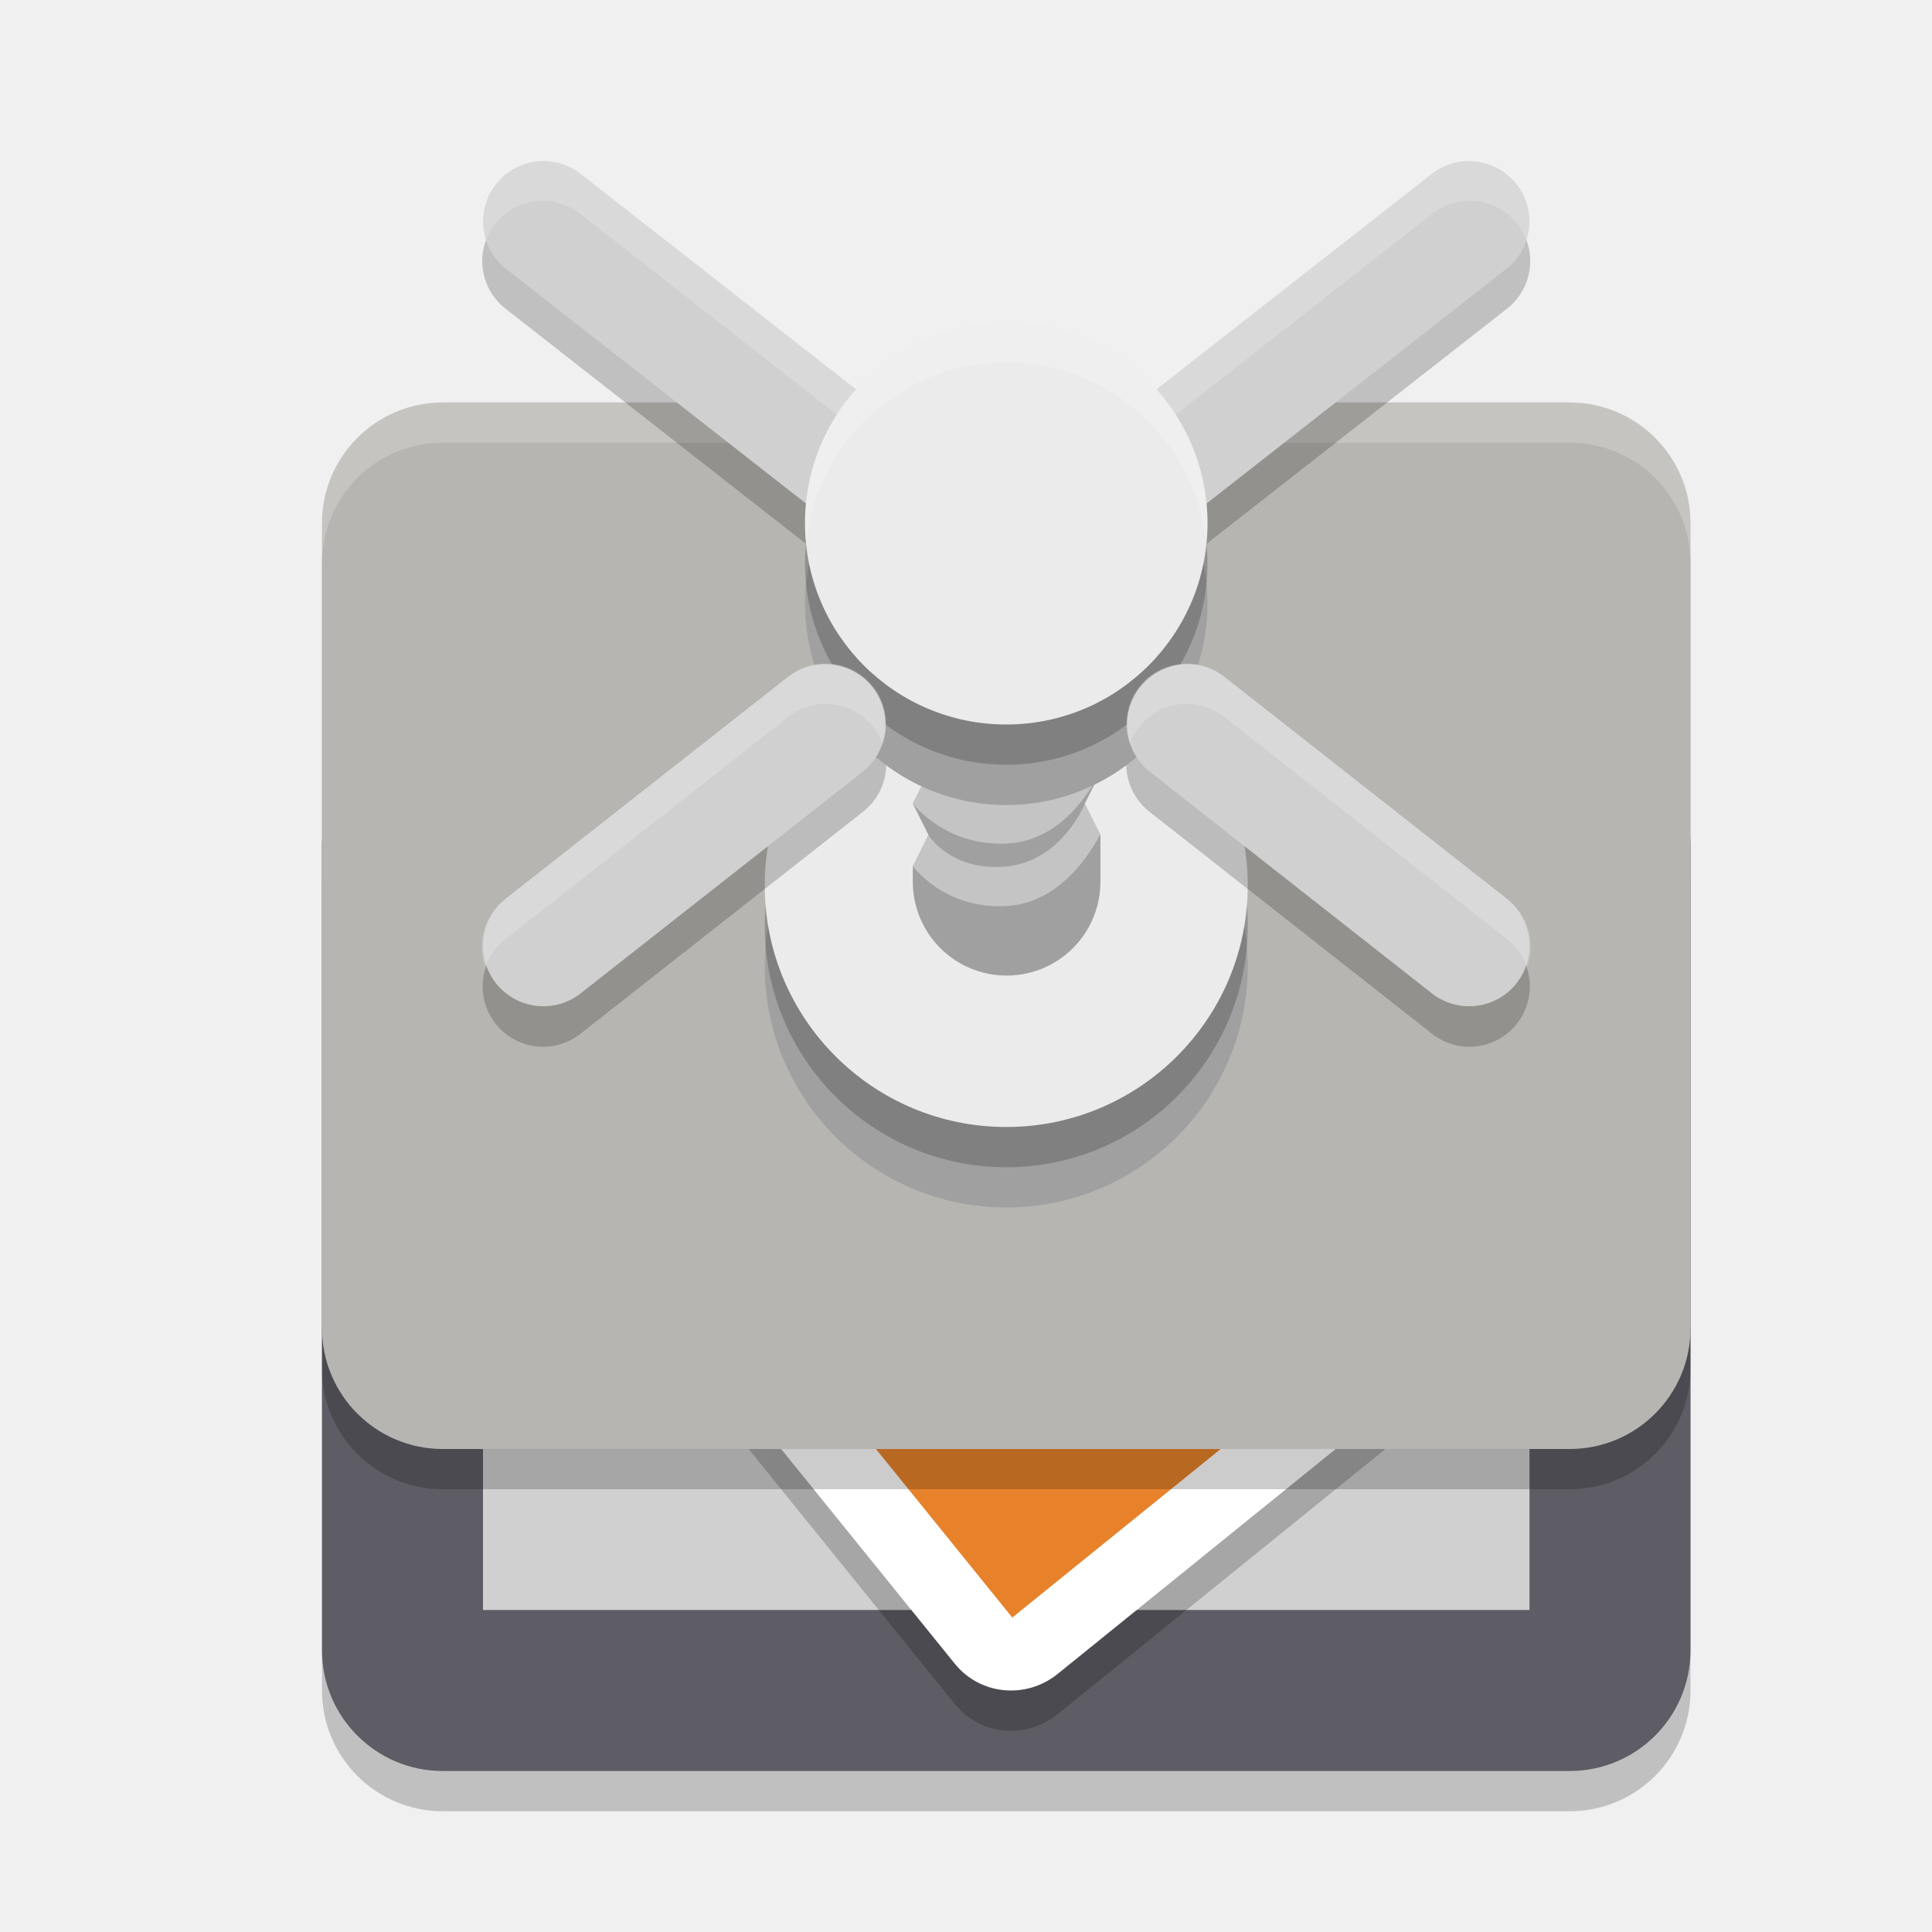
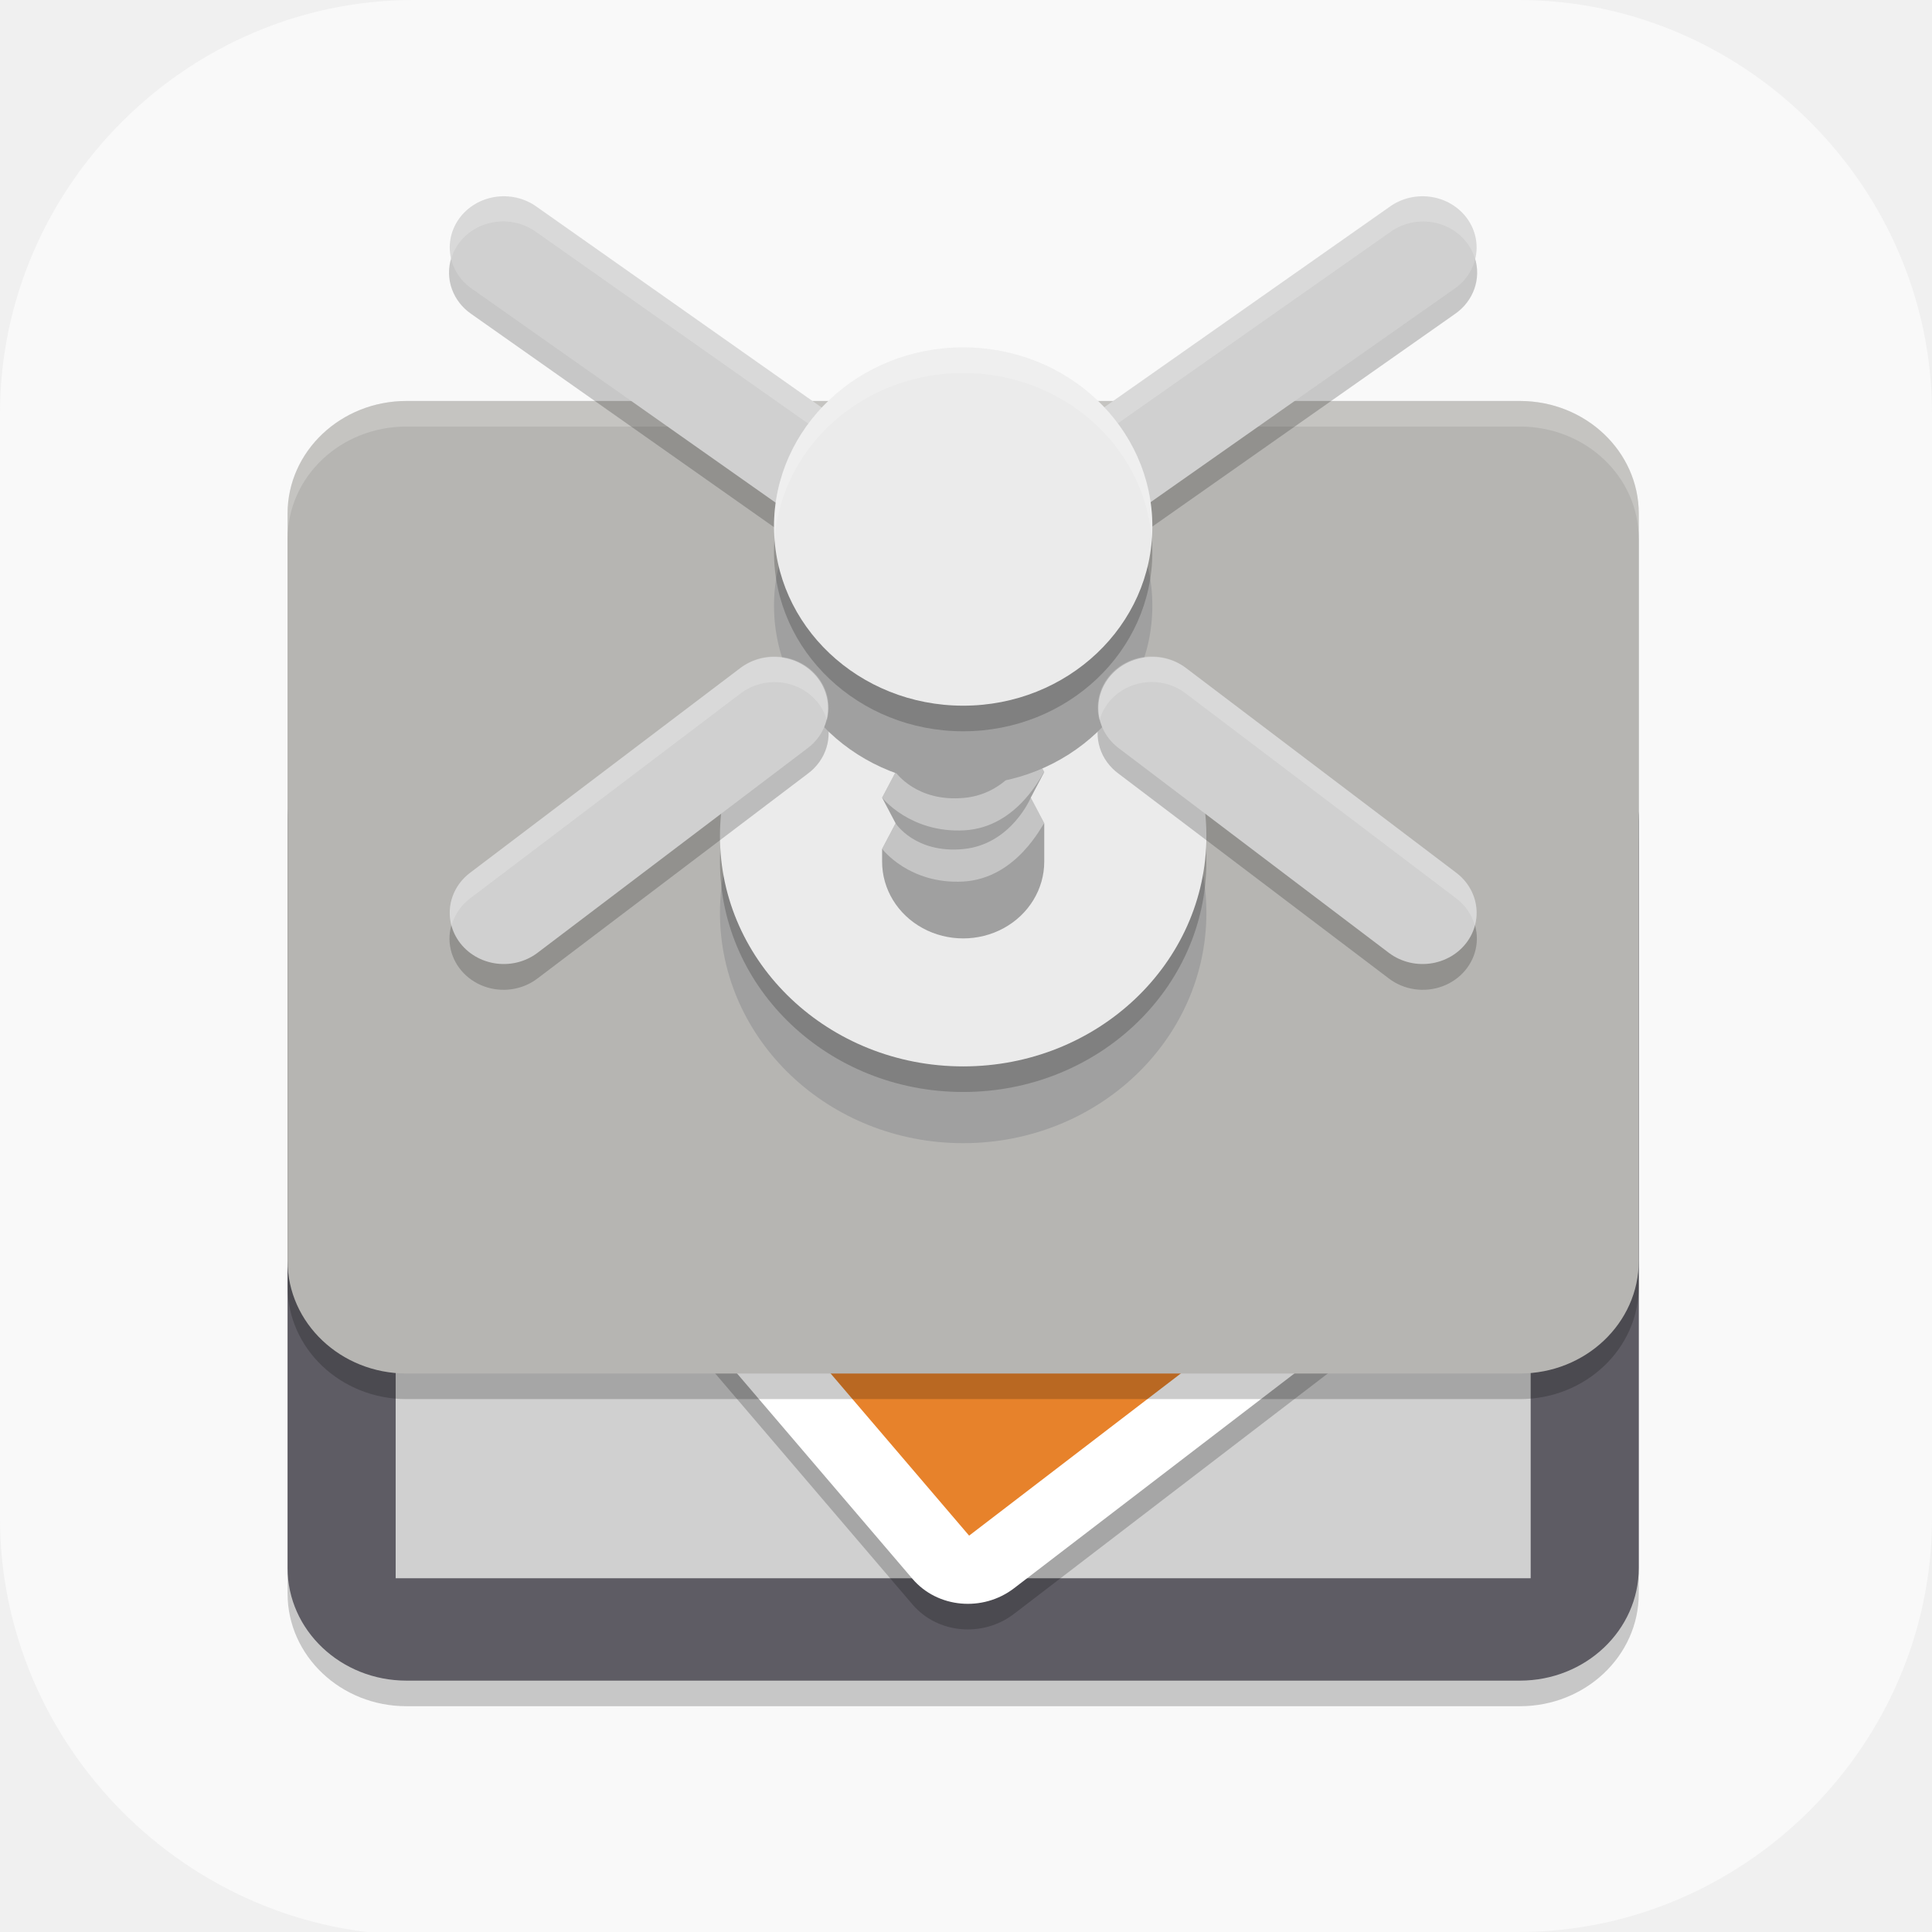
- <svg xmlns="http://www.w3.org/2000/svg" width="24" height="24" version="1.1">
-   <rect style="opacity:0.2" width="17" height="13" x="4" y="9.5" rx="1.5" ry="1.5" />
-   <rect style="fill:#5e5c64" width="17" height="13" x="4" y="9" rx="1.5" ry="1.5" />
-   <path style="fill:#d0d0d0" d="M 6,12 H 19 V 20 H 6 Z M 6,12" />
-   <path style="opacity:0.2" d="M 6.916,13.599 15.449,6.697 C 15.843,6.378 16.412,6.434 16.725,6.821 L 20.264,11.195 19.717,15.973 13.14,21.293 C 12.746,21.612 12.177,21.556 11.863,21.17 L 6.77,14.873 C 6.458,14.486 6.522,13.918 6.916,13.599 Z M 6.916,13.599" />
-   <path style="fill:#ffffff" d="M 6.916,13.099 15.449,6.197 C 15.843,5.878 16.412,5.934 16.725,6.321 L 20.264,10.695 19.717,15.473 13.14,20.793 C 12.746,21.112 12.177,21.056 11.863,20.67 L 6.77,14.373 C 6.458,13.986 6.522,13.418 6.916,13.099 Z M 6.916,13.099" />
-   <path style="fill:#e7822b" d="M 7.487,13.804 12.575,20.094 19.152,14.774 18.172,13.562 C 17.858,13.174 17.923,12.606 18.317,12.288 L 19.561,11.281 16.019,6.902 Z M 7.487,13.804" />
-   <rect style="opacity:0.2" width="17" height="13" x="4" y="5.5" rx="1.5" ry="1.5" />
-   <rect style="fill:#b6b5b2" width="17" height="13" x="4" y="5" rx="1.5" ry="1.5" />
-   <path style="opacity:0.2;fill:#ffffff" d="M 5.5,5 C 4.669,5 4,5.669 4,6.5 V 7 C 4,6.169 4.669,5.5 5.5,5.5 H 19.5 C 20.331,5.5 21,6.169 21,7 V 6.5 C 21,5.669 20.331,5 19.5,5 Z" />
-   <circle style="fill:#a0a0a0" cx="12.5" cy="12" r="3" />
-   <path style="fill:#e7822b;fill-opacity:0" d="M 7.487,13.887 12.575,20.177 19.152,14.857 18.172,13.645 C 17.858,13.258 17.923,12.689 18.317,12.371 L 19.561,11.364 16.019,6.985 Z M 7.487,13.887" />
-   <circle style="opacity:0.2" cx="12.5" cy="11.5" r="3" />
-   <circle style="fill:#ebebeb" cx="12.5" cy="11" r="3" />
-   <path style="fill:#a0a0a0" d="M 11.533,7.263 11.339,7.651 11.533,8.04 11.339,8.428 11.533,8.817 11.339,9.205 11.533,9.594 11.339,9.982 11.533,10.371 11.339,10.76 V 10.954 C 11.339,11.37 11.561,11.755 11.922,11.963 12.282,12.171 12.727,12.171 13.088,11.963 13.448,11.755 13.67,11.37 13.67,10.954 V 10.371 L 13.476,9.982 13.67,9.594 13.476,9.205 13.67,8.817 13.476,8.428 13.67,8.04 13.476,7.651 13.67,7.263 13.476,6.874 Z M 11.533,7.263" />
-   <path style="fill:#ffffff;fill-opacity:0.382" d="M 13.477,8.428 C 13.477,8.428 13.213,9.139 12.522,9.209 11.831,9.279 11.533,8.816 11.533,8.816 L 11.34,9.205 C 11.34,9.205 11.746,9.745 12.522,9.7 13.298,9.656 13.646,8.824 13.67,8.816 Z M 13.477,9.205 C 13.477,9.205 13.213,9.915 12.522,9.985 11.831,10.055 11.533,9.594 11.533,9.594 L 11.34,9.982 C 11.34,9.982 11.746,10.523 12.522,10.478 13.298,10.432 13.646,9.601 13.67,9.594 Z M 13.477,9.982 C 13.477,9.982 13.196,10.693 12.505,10.763 11.813,10.832 11.533,10.371 11.533,10.371 L 11.34,10.76 C 11.34,10.76 11.728,11.3 12.505,11.255 13.281,11.21 13.646,10.378 13.67,10.371 Z" />
-   <path style="opacity:0.2" d="M 6.726,2.493 A 0.75,0.75 0 0 0 6.288,3.841 L 12.25,8.507 A 0.75,0.75 0 0 0 13.475,7.94 L 18.712,3.841 A 0.75,0.75 0 0 0 18.252,2.493 0.75,0.75 0 0 0 17.788,2.659 L 12.5,6.798 7.212,2.659 A 0.75,0.75 0 0 0 6.726,2.493 Z M 10.251,8.743 A 0.75,0.75 0 0 0 9.787,8.91 L 6.287,11.66 A 0.75,0.75 0 1 0 7.213,12.84 L 10.713,10.09 A 0.75,0.75 0 0 0 10.251,8.743 Z M 14.727,8.743 A 0.75,0.75 0 0 0 14.287,10.09 L 17.787,12.84 A 0.75,0.75 0 1 0 18.713,11.66 L 15.213,8.91 A 0.75,0.75 0 0 0 14.727,8.743 Z" />
-   <path style="fill:none;stroke:#d0d0d0;stroke-width:1.5;stroke-linecap:round" d="M 12.588,7.181 18.25,2.75" />
-   <path style="fill:none;stroke:#d0d0d0;stroke-width:1.5;stroke-linecap:round" d="M 12.713,7.416 6.75,2.75" />
-   <circle style="fill:#a0a0a0" cx="12.5" cy="7.5" r="2.5" />
-   <circle style="opacity:0.2" cx="12.5" cy="7" r="2.5" />
-   <path style="fill:none;stroke:#d0d0d0;stroke-width:1.5;stroke-linecap:round" d="M 6.75,11.75 10.25,9" />
-   <path style="fill:none;stroke:#d0d0d0;stroke-width:1.5;stroke-linecap:round" d="M 18.25,11.75 14.75,9" />
-   <path style="opacity:0.2;fill:#ffffff" d="M 6.726,1.993 A 0.75,0.75 0 0 0 6.034,2.993 0.75,0.75 0 0 1 6.726,2.493 0.75,0.75 0 0 1 7.212,2.659 L 12.5,6.798 17.788,2.659 A 0.75,0.75 0 0 1 18.252,2.493 0.75,0.75 0 0 1 18.965,2.993 0.75,0.75 0 0 0 18.252,1.993 0.75,0.75 0 0 0 17.788,2.159 L 12.5,6.298 7.212,2.159 A 0.75,0.75 0 0 0 6.726,1.993 Z M 10.251,8.243 A 0.75,0.75 0 0 0 9.787,8.41 L 6.287,11.16 A 0.75,0.75 0 0 0 6.026,12.012 0.75,0.75 0 0 1 6.287,11.66 L 9.787,8.91 A 0.75,0.75 0 0 1 10.251,8.743 0.75,0.75 0 0 1 10.965,9.243 0.75,0.75 0 0 0 10.251,8.243 Z M 14.727,8.243 A 0.75,0.75 0 0 0 14.035,9.242 0.75,0.75 0 0 1 14.727,8.743 0.75,0.75 0 0 1 15.213,8.91 L 18.713,11.66 A 0.75,0.75 0 0 1 18.973,12.011 0.75,0.75 0 0 0 18.713,11.16 L 15.213,8.41 A 0.75,0.75 0 0 0 14.727,8.243 Z" />
-   <circle style="fill:#ebebeb" cx="12.5" cy="6.5" r="2.5" />
-   <path style="opacity:0.2;fill:#ffffff" d="M 12.5,4 A 2.5,2.5 0 0 0 10,6.5 2.5,2.5 0 0 0 10.014,6.742 2.5,2.5 0 0 1 12.5,4.5 2.5,2.5 0 0 1 14.986,6.758 2.5,2.5 0 0 0 15,6.5 2.5,2.5 0 0 0 12.5,4 Z" />
+ <svg xmlns="http://www.w3.org/2000/svg" id="_图层_1" version="1.1" viewBox="0 0 64 64" width="24" height="24" xml:space="preserve">
+   <defs id="defs6">
+     <style id="style1">
+       .st0 {
+         fill-opacity: .5;
+       }
+ 
+       .st0, .st1, .st2, .st3, .st4, .st5, .st6, .st7 {
+         fill: #fff;
+       }
+ 
+       .st8 {
+         fill: #133c9a;
+       }
+ 
+       .st2, .st9 {
+         display: none;
+       }
+ 
+       .st3 {
+         fill-opacity: .2;
+       }
+ 
+       .st4 {
+         fill-opacity: .9;
+       }
+ 
+       .st10 {
+         fill: #3370ff;
+       }
+ 
+       .st11 {
+         fill: url(#_未命名的渐变_3);
+       }
+ 
+       .st12 {
+         fill: url(#_未命名的渐变);
+       }
+ 
+       .st5 {
+         fill-opacity: .3;
+       }
+ 
+       .st6 {
+         fill-opacity: 0;
+       }
+ 
+       .st7 {
+         fill-opacity: .7;
+       }
+ 
+       .st13 {
+         fill: #00d6b9;
+       }
+ 
+       .st14 {
+         fill: url(#_未命名的渐变_2);
+       }
+     </style>
+     <radialGradient id="_未命名的渐变" data-name="未命名的渐变" cx="123.9" cy="-40.2" fx="123.9" fy="-40.2" r="59.4" gradientTransform="translate(-26.8 25.5) scale(.6 -.7)" gradientUnits="userSpaceOnUse">
+       <stop offset="0" stop-color="#db202e" id="stop1" />
+       <stop offset="1" stop-color="#e01b24" id="stop2" />
+     </radialGradient>
+     <radialGradient id="_未命名的渐变_2" data-name="未命名的渐变 2" cx="67.6" cy="26.8" fx="67.6" fy="26.8" r="105.2" gradientTransform="translate(-26.6 25.3) scale(.6 -.7)" gradientUnits="userSpaceOnUse">
+       <stop offset="0" stop-color="#ffb648" id="stop3" />
+       <stop offset="1" stop-color="#ff7800" stop-opacity="0" id="stop4" />
+     </radialGradient>
+     <radialGradient id="_未命名的渐变_3" data-name="未命名的渐变 3" cx="61.7" cy="18.6" fx="61.7" fy="18.6" r="68" gradientTransform="translate(-26.8 25.8) scale(.6 -.7)" gradientUnits="userSpaceOnUse">
+       <stop offset="0" stop-color="#c64600" id="stop5" />
+       <stop offset="1" stop-color="#a51d2d" id="stop6" />
+     </radialGradient>
+   </defs>
+   <path class="st1" d="M47.5,64.1H13.8c-7.6,0-13.8-6.3-13.8-13.8V13.7C0,6.2,6.2,0,13.7,0h36.6c7.5,0,13.7,6.2,13.7,13.7v36.6c0,7.5-6.2,13.7-13.7,13.7h-2.9.1Z" id="path6" style="fill:#f9f9f9;fill-opacity:1" />
+   <g id="g28" transform="matrix(0.8952047,0,0,0.8478012,3.259883,4.804786)">
+     <rect style="opacity:0.2" width="50" height="38" x="7" y="23" rx="4.4" ry="4.4" id="rect1" />
+     <rect style="fill:#5e5c64" width="50" height="38" x="7" y="22" rx="4.4" ry="4.4" id="rect2" />
+     <path style="fill:#d0d0d0" d="M 11,32 H 53 V 56 H 11 Z m 0,0" id="path2" />
+     <path style="opacity:0.2" d="M 15.578,34.762 40.674,14.463 c 1.158,-0.938 2.834,-0.775 3.753,0.364 l 10.408,12.864 -1.608,14.052 -19.344,15.647 c -1.16,0.938 -2.834,0.775 -3.755,-0.362 L 15.148,38.51 C 14.229,37.371 14.418,35.701 15.578,34.762 Z m 0,0" id="path3" />
+     <path style="fill:#ffffff" d="M 15.578,33.762 40.674,13.463 c 1.158,-0.938 2.834,-0.775 3.753,0.364 l 10.408,12.864 -1.608,14.052 -19.344,15.647 c -1.16,0.938 -2.834,0.775 -3.755,-0.362 L 15.148,37.51 C 14.229,36.371 14.418,34.701 15.578,33.762 Z m 0,0" id="path4-5" />
+     <path style="fill:#e7822b" d="m 17.256,35.836 14.964,18.499 19.344,-15.647 -2.882,-3.566 c -0.921,-1.139 -0.73,-2.811 0.428,-3.748 L 52.768,28.416 42.351,15.535 Z m 0,0" id="path5-3" />
+     <rect style="opacity:0.2" width="50" height="38" x="7" y="11" rx="4.4" ry="4.4" id="rect5" />
+     <rect style="fill:#b6b5b2" width="50" height="38" x="7" y="10" rx="4.4" ry="4.4" id="rect6" />
+     <path style="opacity:0.2;fill:#ffffff" d="M 11.398,10 C 8.961,10 7,11.961 7,14.398 v 1 C 7,12.961 8.961,11 11.398,11 H 52.602 C 55.039,11 57,12.961 57,15.398 v -1 C 57,11.961 55.039,10 52.602,10 Z" id="path6-5" />
+     <circle style="fill:#a0a0a0" cx="32" cy="30" r="9" id="circle6" />
+     <path style="fill:#e7822b;fill-opacity:0" d="M 17.256,36.139 32.22,54.639 51.564,38.992 48.681,35.426 c -0.921,-1.139 -0.73,-2.811 0.428,-3.748 L 52.768,28.719 42.351,15.838 Z m 0,0" id="path7-6" />
+     <circle style="opacity:0.2" cx="32" cy="28" r="9" id="circle7" />
+     <circle style="fill:#ebebeb" cx="32" cy="27" r="9" id="circle8" />
+     <path style="fill:#a0a0a0" d="M 29.499,18.498 29,19.498 29.499,20.499 29,21.499 29.499,22.499 29,23.5 29.499,24.5 29,25.5 29.499,26.5 29,27.501 V 28 c 0,1.073 0.572,2.063 1.5,2.598 0.928,0.535 2.073,0.535 3.001,0 C 34.428,30.063 35,29.073 35,28 V 26.5 L 34.501,25.5 35,24.5 34.501,23.5 35,22.499 34.501,21.499 35,20.499 34.501,19.498 35,18.498 34.501,17.498 Z m 0,0" id="path8-2" />
+     <path style="fill:#ffffff;fill-opacity:0.382" d="m 34.502,21.498 c 0,0 -0.677,1.83 -2.456,2.011 -1.78,0.179 -2.547,-1.011 -2.547,-1.011 l -0.498,1.001 c 0,0 1.045,1.391 3.044,1.275 1.997,-0.115 2.893,-2.255 2.954,-2.275 z m 0,2.001 c 0,0 -0.677,1.828 -2.456,2.009 -1.78,0.179 -2.547,-1.008 -2.547,-1.008 l -0.498,1.001 c 0,0 1.045,1.391 3.044,1.275 1.997,-0.117 2.893,-2.255 2.954,-2.275 z m 0,2.001 c 0,0 -0.723,1.828 -2.501,2.009 -1.78,0.179 -2.501,-1.008 -2.501,-1.008 l -0.498,1.001 c 0,0 1,1.391 2.999,1.275 1.997,-0.117 2.938,-2.257 2.999,-2.275 z" id="path9-9" />
+     <path style="opacity:0.2" d="m 14.883,2.985 a 2,2 0 0 0 -1.078,3.621 l 17.625,13.105 A 2.002,2.002 0 0 0 34.625,18.153 L 50.191,6.606 a 2,2 0 0 0 -1.133,-3.621 2,2 0 0 0 -1.25,0.41 L 31.98,15.133 16.195,3.395 a 2,2 0 0 0 -1.312,-0.41 z M 38.957,20.981 A 2,2 0 0 0 37.75,24.563 l 10,8 a 2.001,2.001 0 1 0 2.5,-3.125 l -10,-8 a 2,2 0 0 0 -1.293,-0.457 z m -13.973,0.004 A 2,2 0 0 0 23.75,21.438 l -10,8 a 2.001,2.001 0 1 0 2.5,3.125 l 10,-8 a 2,2 0 0 0 -1.266,-3.578 z" id="path10-1" />
+     <path style="fill:none;stroke:#d0d0d0;stroke-width:4;stroke-linecap:round" d="M 32.258,16.416 49,4" id="path11-2" />
+     <path style="fill:none;stroke:#d0d0d0;stroke-width:4;stroke-linecap:round" d="M 32.625,17.107 15,4" id="path12-7" />
+     <circle style="fill:#a0a0a0" cx="32" cy="18" r="7" id="circle12" />
+     <circle style="opacity:0.2" cx="32" cy="15.906" r="7" id="circle13" />
+     <path style="fill:none;stroke:#d0d0d0;stroke-width:4;stroke-linecap:round" d="M 15,30 25,22" id="path13-0" />
+     <path style="fill:none;stroke:#d0d0d0;stroke-width:4;stroke-linecap:round" d="M 49,30 39,22" id="path14-9" />
+     <path style="opacity:0.2;fill:#ffffff" d="m 14.883,1.984 a 2,2 0 0 0 -1.842,2.5 2,2 0 0 1 1.842,-1.5 2,2 0 0 1 1.312,0.41 L 31.98,15.133 47.809,3.395 a 2,2 0 0 1 1.25,-0.41 2,2 0 0 1 1.895,1.502 2,2 0 0 0 -1.895,-2.502 2,2 0 0 0 -1.25,0.41 L 31.98,14.133 16.195,2.395 A 2,2 0 0 0 14.883,1.984 Z M 38.957,19.98 A 2,2 0 0 0 37.043,22.479 2,2 0 0 1 38.957,20.98 2,2 0 0 1 40.25,21.438 l 10,8 A 2.001,2.001 0 0 1 50.934,30.498 2.001,2.001 0 0 0 50.25,28.438 l -10,-8 a 2,2 0 0 0 -1.293,-0.457 z m -13.973,0.004 A 2,2 0 0 0 23.75,20.438 l -10,8 A 2.001,2.001 0 0 0 13.066,30.5 2.001,2.001 0 0 1 13.75,29.438 l 10,-8 a 2,2 0 0 1 1.234,-0.453 2,2 0 0 1 1.975,1.498 2,2 0 0 0 -1.975,-2.498 z" id="path15-3" />
+     <circle style="fill:#ebebeb" cx="32" cy="14.906" r="7" id="circle15" />
+     <path style="opacity:0.2;fill:#ffffff" d="m 32,7.906 a 7,7 0 0 0 -7,7 7,7 0 0 0 0.025,0.443 A 7,7 0 0 1 32,8.906 7,7 0 0 1 38.975,15.383 7,7 0 0 0 39,14.906 a 7,7 0 0 0 -7,-7 z" id="path16-6" />
+   </g>
</svg>
